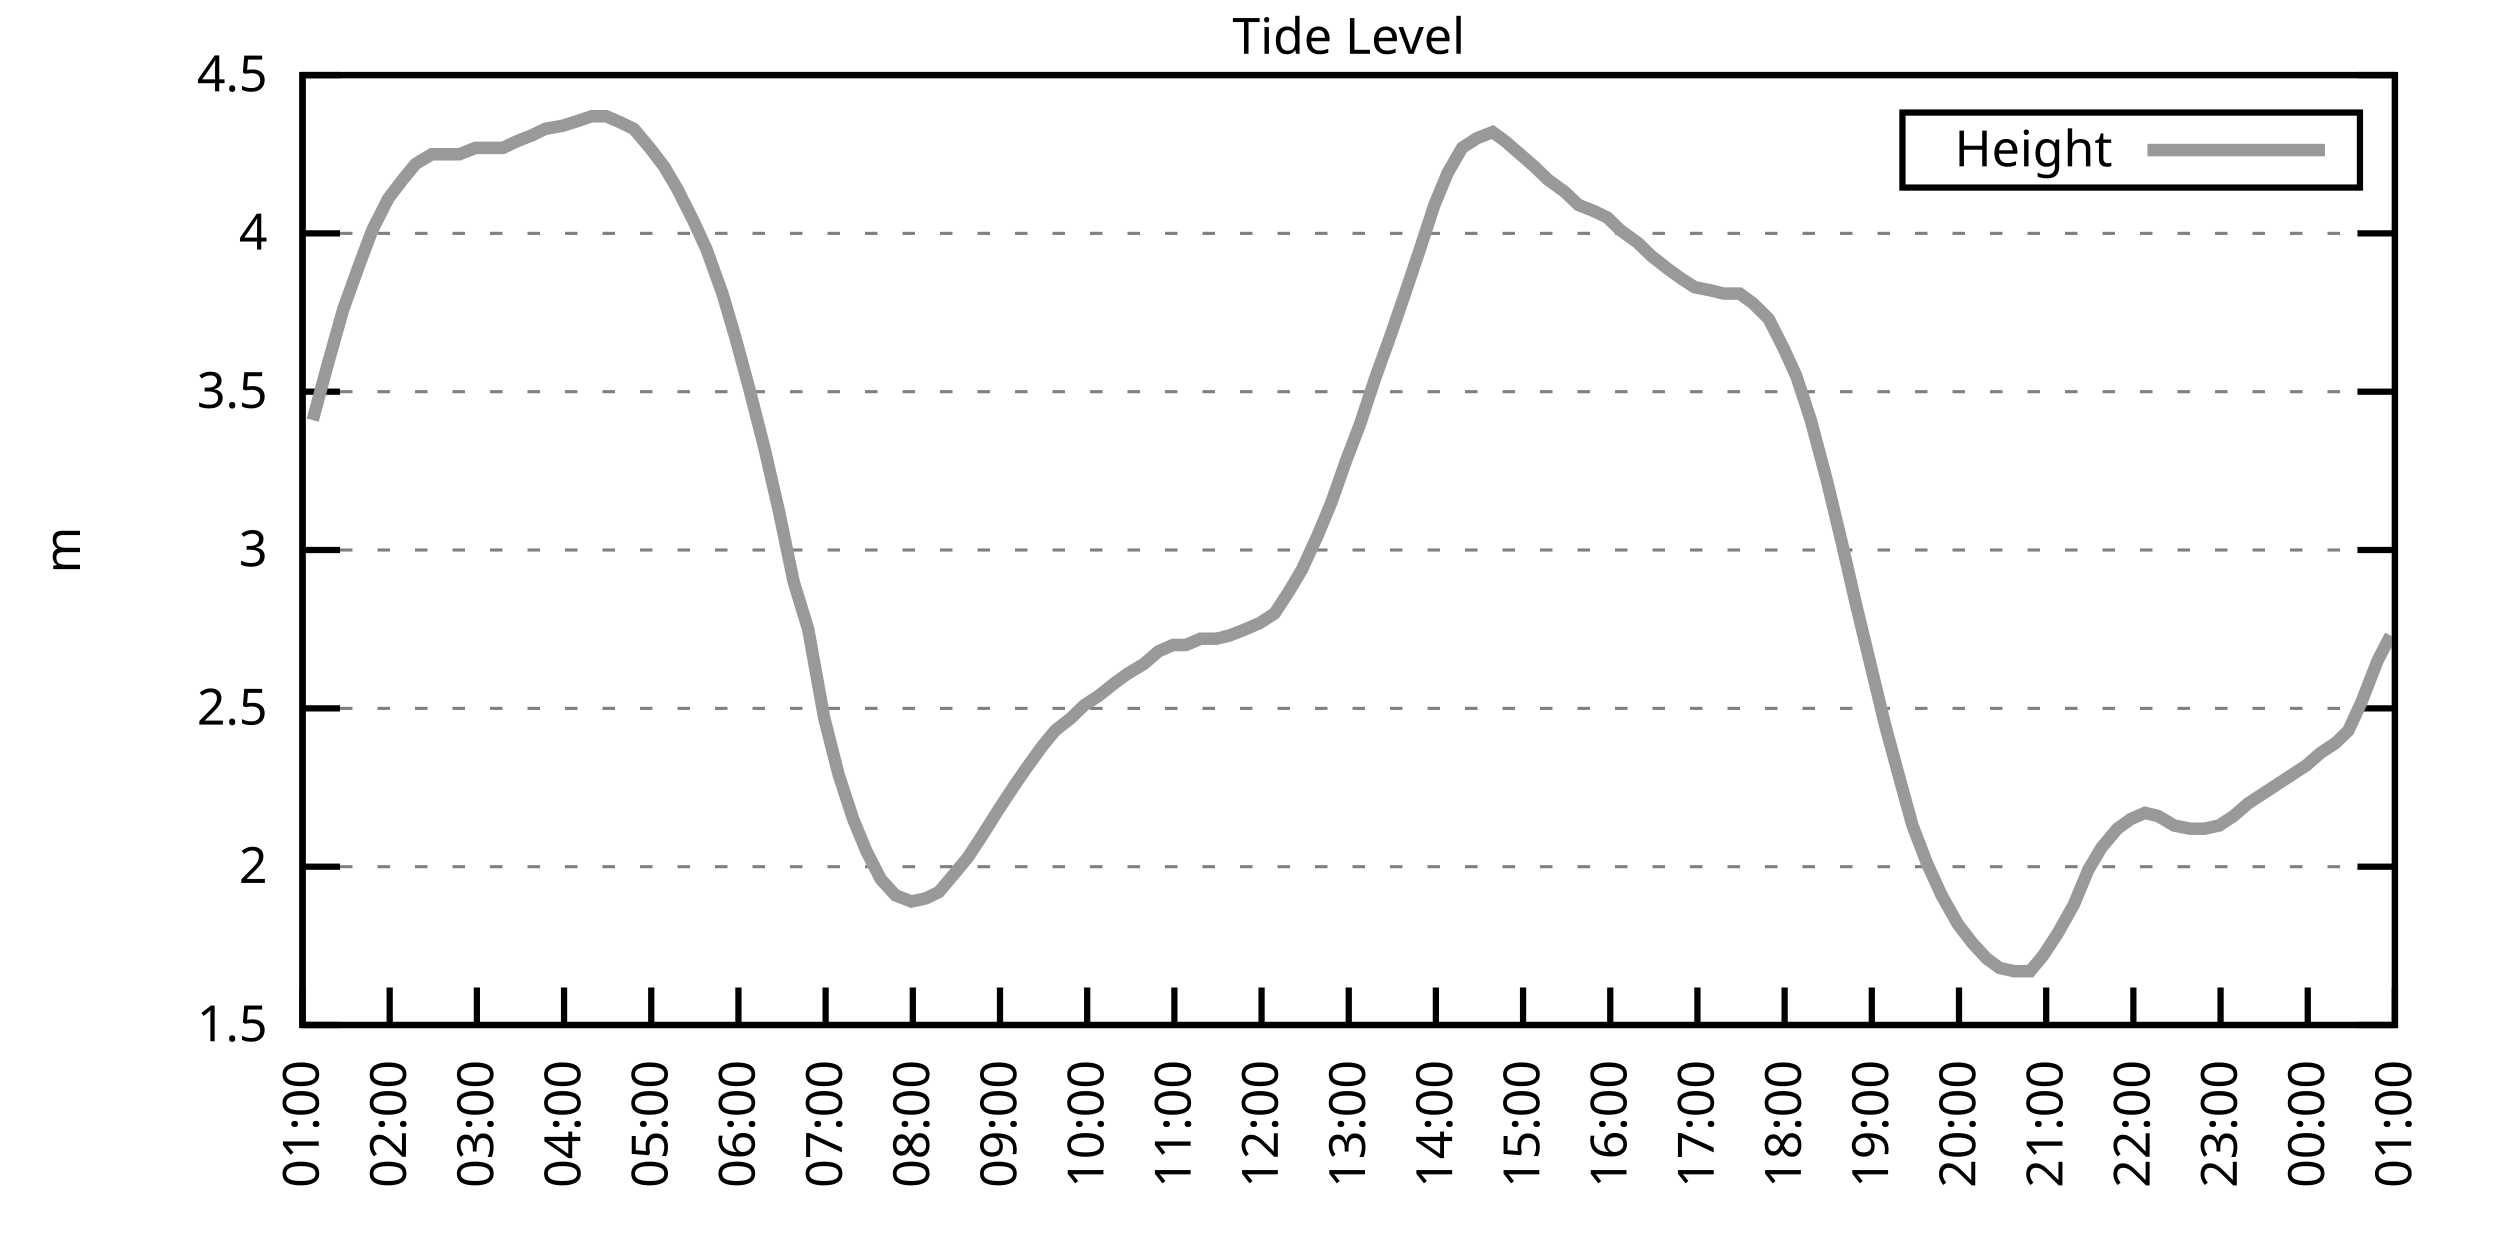
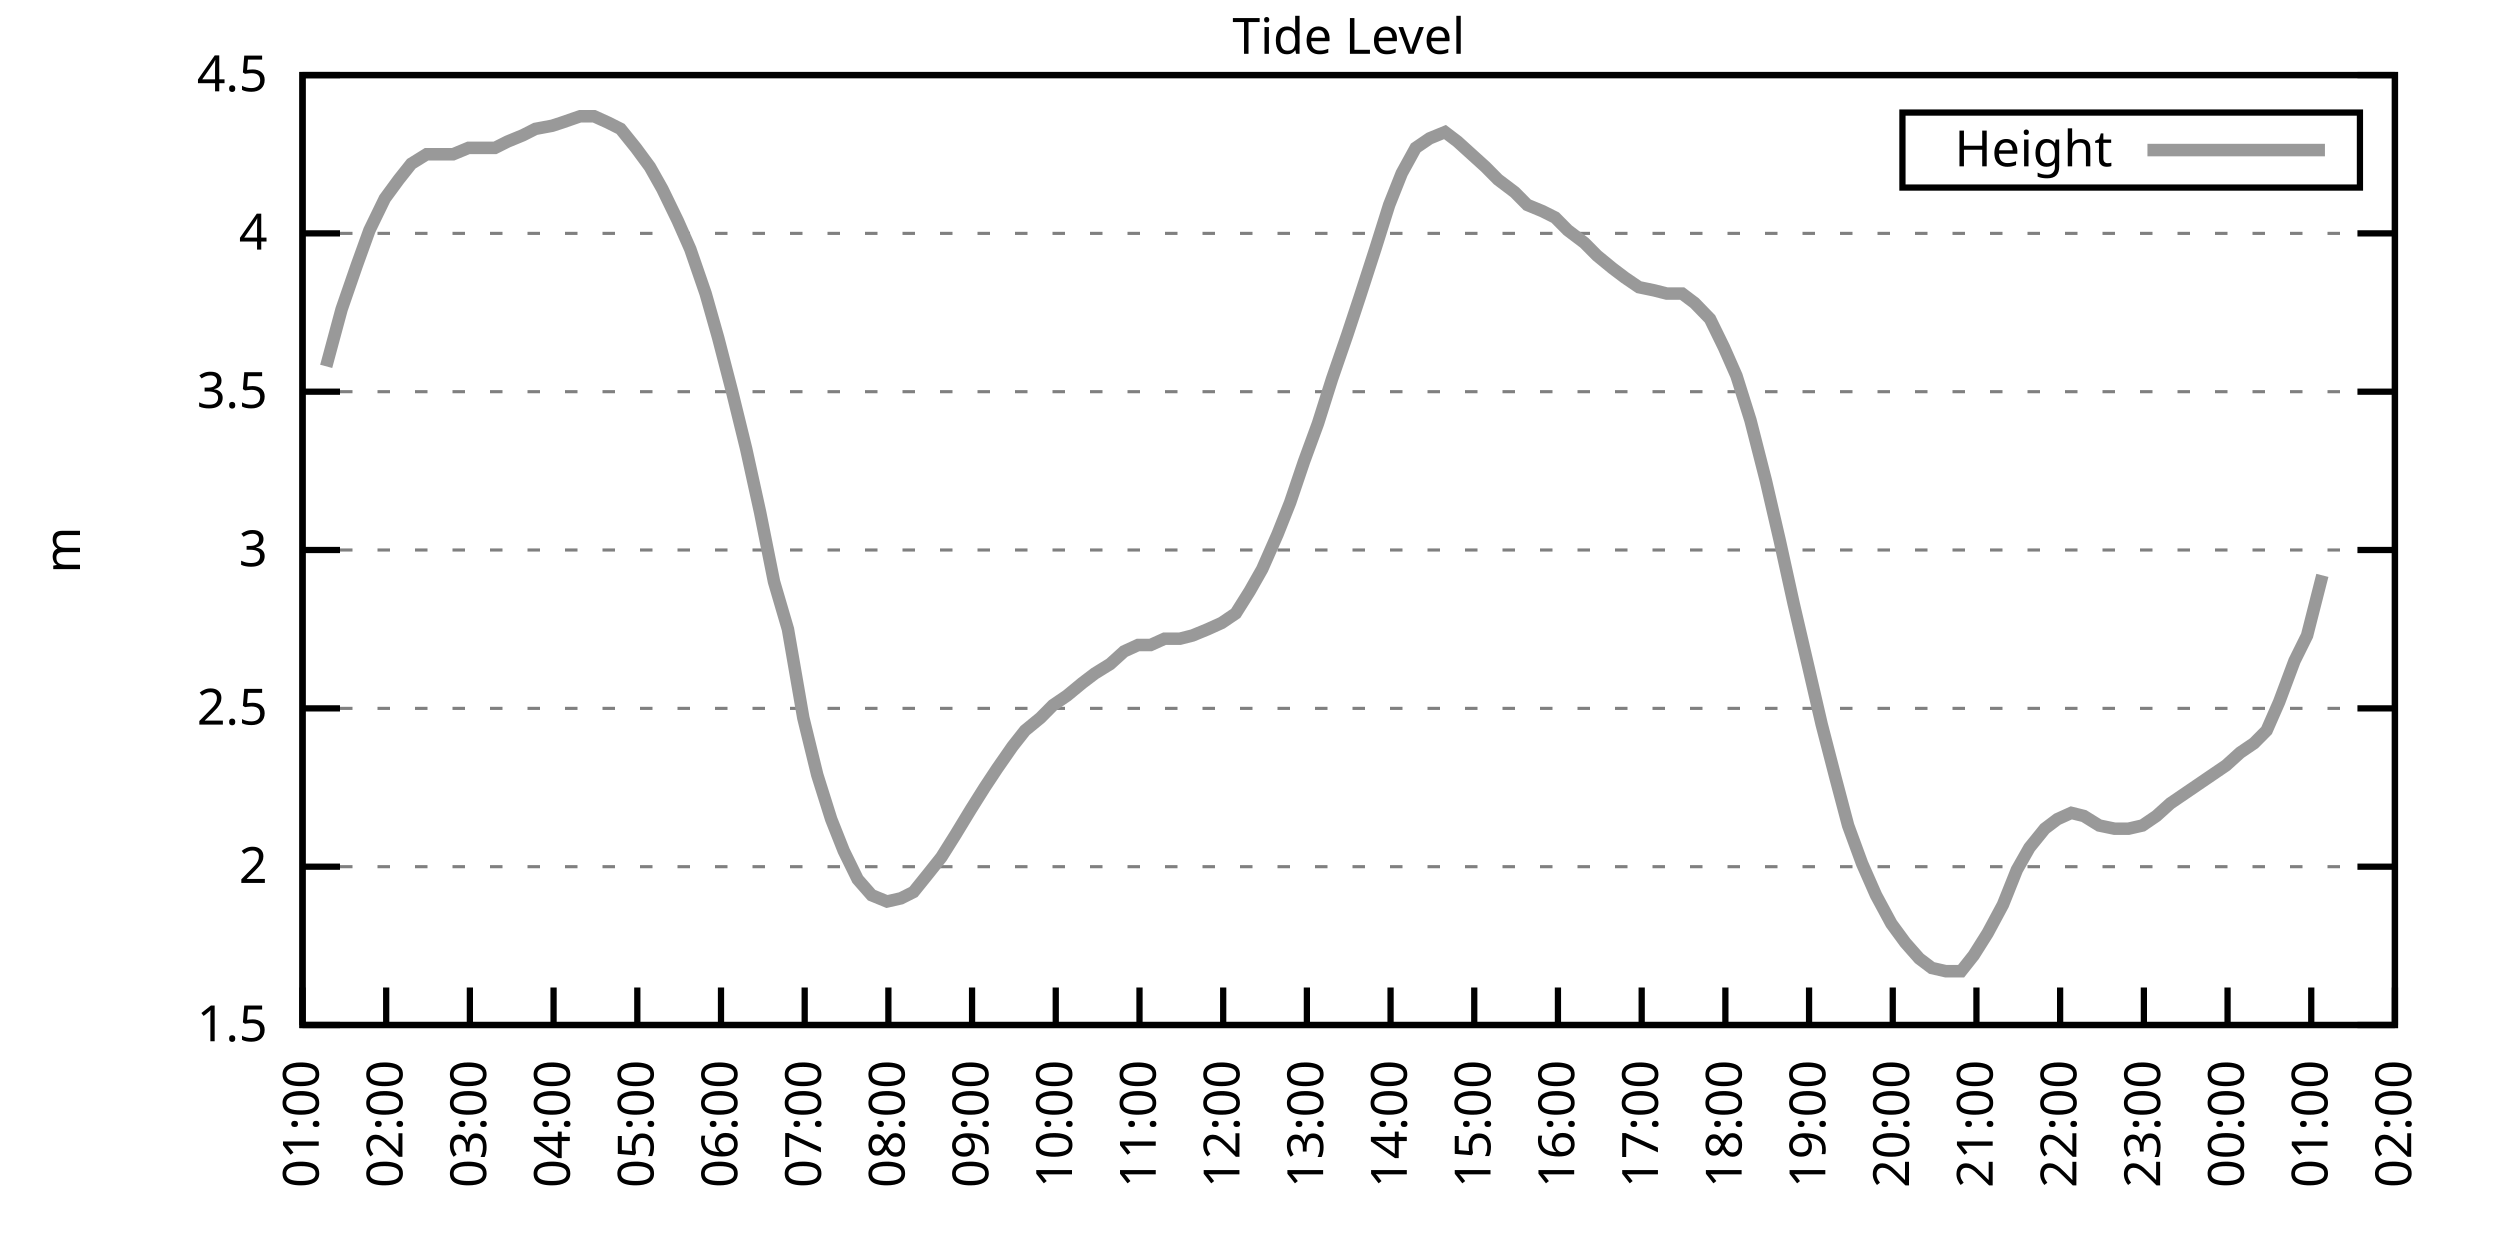
<svg xmlns="http://www.w3.org/2000/svg" xmlns:xlink="http://www.w3.org/1999/xlink" width="400" height="200" viewBox="0 0 400 200">
  <g id="gnuplot_canvas">
    <rect x="0" y="0" width="400" height="200" fill="none" />
    <defs>
      <circle id="gpDot" r="0.5" stroke-width="0.5" stroke="currentColor" />
      <path id="gpPt0" stroke-width="0.333" stroke="currentColor" d="M-1,0 h2 M0,-1 v2" />
      <path id="gpPt1" stroke-width="0.333" stroke="currentColor" d="M-1,-1 L1,1 M1,-1 L-1,1" />
      <path id="gpPt2" stroke-width="0.333" stroke="currentColor" d="M-1,0 L1,0 M0,-1 L0,1 M-1,-1 L1,1 M-1,1 L1,-1" />
      <rect id="gpPt3" stroke-width="0.333" stroke="currentColor" x="-1" y="-1" width="2" height="2" />
      <rect id="gpPt4" stroke-width="0.333" stroke="currentColor" fill="currentColor" x="-1" y="-1" width="2" height="2" />
      <circle id="gpPt5" stroke-width="0.333" stroke="currentColor" cx="0" cy="0" r="1" />
      <use xlink:href="#gpPt5" id="gpPt6" fill="currentColor" stroke="none" />
      <path id="gpPt7" stroke-width="0.333" stroke="currentColor" d="M0,-1.33 L-1.33,0.67 L1.33,0.67 z" />
      <use xlink:href="#gpPt7" id="gpPt8" fill="currentColor" stroke="none" />
      <use xlink:href="#gpPt7" id="gpPt9" stroke="currentColor" transform="rotate(180)" />
      <use xlink:href="#gpPt9" id="gpPt10" fill="currentColor" stroke="none" />
      <use xlink:href="#gpPt3" id="gpPt11" stroke="currentColor" transform="rotate(45)" />
      <use xlink:href="#gpPt11" id="gpPt12" fill="currentColor" stroke="none" />
      <path id="gpPt13" stroke-width="0.333" stroke="currentColor" d="M0,1.330 L1.265,0.411 L0.782,-1.067 L-0.782,-1.076 L-1.265,0.411 z" />
      <use xlink:href="#gpPt13" id="gpPt14" fill="currentColor" stroke="none" />
      <filter id="textbox" filterUnits="objectBoundingBox" x="0" y="0" height="1" width="1">
        <feFlood flood-color="white" flood-opacity="1" result="bgnd" />
        <feComposite in="SourceGraphic" in2="bgnd" operator="atop" />
      </filter>
      <filter id="greybox" filterUnits="objectBoundingBox" x="0" y="0" height="1" width="1">
        <feFlood flood-color="lightgrey" flood-opacity="1" result="grey" />
        <feComposite in="SourceGraphic" in2="grey" operator="atop" />
      </filter>
    </defs>
    <g fill="none" color="white" stroke="currentColor" stroke-width="1.00" stroke-linecap="butt" stroke-linejoin="miter">
</g>
    <g fill="none" color="black" stroke="currentColor" stroke-width="1.00" stroke-linecap="butt" stroke-linejoin="miter">
      <g stroke="none" shape-rendering="crispEdges">
        <polygon fill="rgb(255, 255, 255)" points="48.40,164.00 383.18,164.00 383.18,12.02 48.40,12.02 " />
      </g>
    </g>
    <g fill="none" color="black" stroke="currentColor" stroke-width="1.00" stroke-linecap="butt" stroke-linejoin="miter">
</g>
    <g fill="none" color="black" stroke="black" stroke-width="0.50" stroke-linecap="butt" stroke-linejoin="miter">
</g>
    <g fill="none" color="gray" stroke="currentColor" stroke-width="0.50" stroke-linecap="butt" stroke-linejoin="miter">
      <path stroke="gray" stroke-dasharray="2,4" class="gridline" d="M48.40,164.00 L383.19,164.00  " />
    </g>
    <g fill="none" color="gray" stroke="gray" stroke-width="1.00" stroke-linecap="butt" stroke-linejoin="miter">
</g>
    <g fill="none" color="black" stroke="currentColor" stroke-width="1.00" stroke-linecap="butt" stroke-linejoin="miter">
      <path stroke="black" d="M48.40,164.00 L54.40,164.00 M383.19,164.00 L377.19,164.00  " />
      <g transform="translate(42.80,166.60)" stroke="none" fill="black" font-family="Sans" font-size="8.00" text-anchor="end">
        <text>
          <tspan font-family="Sans"> 1.5</tspan>
        </text>
      </g>
    </g>
    <g fill="none" color="black" stroke="currentColor" stroke-width="1.00" stroke-linecap="butt" stroke-linejoin="miter">
</g>
    <g fill="none" color="black" stroke="black" stroke-width="0.50" stroke-linecap="butt" stroke-linejoin="miter">
</g>
    <g fill="none" color="gray" stroke="currentColor" stroke-width="0.50" stroke-linecap="butt" stroke-linejoin="miter">
      <path stroke="gray" stroke-dasharray="2,4" class="gridline" d="M48.40,138.67 L383.19,138.67  " />
    </g>
    <g fill="none" color="gray" stroke="gray" stroke-width="1.00" stroke-linecap="butt" stroke-linejoin="miter">
</g>
    <g fill="none" color="black" stroke="currentColor" stroke-width="1.00" stroke-linecap="butt" stroke-linejoin="miter">
      <path stroke="black" d="M48.40,138.67 L54.40,138.67 M383.19,138.67 L377.19,138.67  " />
      <g transform="translate(42.80,141.27)" stroke="none" fill="black" font-family="Sans" font-size="8.00" text-anchor="end">
        <text>
          <tspan font-family="Sans"> 2</tspan>
        </text>
      </g>
    </g>
    <g fill="none" color="black" stroke="currentColor" stroke-width="1.00" stroke-linecap="butt" stroke-linejoin="miter">
</g>
    <g fill="none" color="black" stroke="black" stroke-width="0.50" stroke-linecap="butt" stroke-linejoin="miter">
</g>
    <g fill="none" color="gray" stroke="currentColor" stroke-width="0.50" stroke-linecap="butt" stroke-linejoin="miter">
      <path stroke="gray" stroke-dasharray="2,4" class="gridline" d="M48.40,113.34 L383.19,113.34  " />
    </g>
    <g fill="none" color="gray" stroke="gray" stroke-width="1.00" stroke-linecap="butt" stroke-linejoin="miter">
</g>
    <g fill="none" color="black" stroke="currentColor" stroke-width="1.00" stroke-linecap="butt" stroke-linejoin="miter">
      <path stroke="black" d="M48.40,113.34 L54.40,113.34 M383.19,113.34 L377.19,113.34  " />
      <g transform="translate(42.80,115.94)" stroke="none" fill="black" font-family="Sans" font-size="8.00" text-anchor="end">
        <text>
          <tspan font-family="Sans"> 2.5</tspan>
        </text>
      </g>
    </g>
    <g fill="none" color="black" stroke="currentColor" stroke-width="1.00" stroke-linecap="butt" stroke-linejoin="miter">
</g>
    <g fill="none" color="black" stroke="black" stroke-width="0.50" stroke-linecap="butt" stroke-linejoin="miter">
</g>
    <g fill="none" color="gray" stroke="currentColor" stroke-width="0.50" stroke-linecap="butt" stroke-linejoin="miter">
      <path stroke="gray" stroke-dasharray="2,4" class="gridline" d="M48.40,88.00 L383.19,88.00  " />
    </g>
    <g fill="none" color="gray" stroke="gray" stroke-width="1.00" stroke-linecap="butt" stroke-linejoin="miter">
</g>
    <g fill="none" color="black" stroke="currentColor" stroke-width="1.00" stroke-linecap="butt" stroke-linejoin="miter">
      <path stroke="black" d="M48.40,88.00 L54.40,88.00 M383.19,88.00 L377.19,88.00  " />
      <g transform="translate(42.80,90.60)" stroke="none" fill="black" font-family="Sans" font-size="8.00" text-anchor="end">
        <text>
          <tspan font-family="Sans"> 3</tspan>
        </text>
      </g>
    </g>
    <g fill="none" color="black" stroke="currentColor" stroke-width="1.00" stroke-linecap="butt" stroke-linejoin="miter">
</g>
    <g fill="none" color="black" stroke="black" stroke-width="0.50" stroke-linecap="butt" stroke-linejoin="miter">
</g>
    <g fill="none" color="gray" stroke="currentColor" stroke-width="0.50" stroke-linecap="butt" stroke-linejoin="miter">
      <path stroke="gray" stroke-dasharray="2,4" class="gridline" d="M48.40,62.67 L383.19,62.67  " />
    </g>
    <g fill="none" color="gray" stroke="gray" stroke-width="1.00" stroke-linecap="butt" stroke-linejoin="miter">
</g>
    <g fill="none" color="black" stroke="currentColor" stroke-width="1.00" stroke-linecap="butt" stroke-linejoin="miter">
      <path stroke="black" d="M48.40,62.67 L54.40,62.67 M383.19,62.67 L377.19,62.67  " />
      <g transform="translate(42.80,65.27)" stroke="none" fill="black" font-family="Sans" font-size="8.00" text-anchor="end">
        <text>
          <tspan font-family="Sans"> 3.5</tspan>
        </text>
      </g>
    </g>
    <g fill="none" color="black" stroke="currentColor" stroke-width="1.00" stroke-linecap="butt" stroke-linejoin="miter">
</g>
    <g fill="none" color="black" stroke="black" stroke-width="0.50" stroke-linecap="butt" stroke-linejoin="miter">
</g>
    <g fill="none" color="gray" stroke="currentColor" stroke-width="0.50" stroke-linecap="butt" stroke-linejoin="miter">
      <path stroke="gray" stroke-dasharray="2,4" class="gridline" d="M48.40,37.34 L383.19,37.34  " />
    </g>
    <g fill="none" color="gray" stroke="gray" stroke-width="1.00" stroke-linecap="butt" stroke-linejoin="miter">
</g>
    <g fill="none" color="black" stroke="currentColor" stroke-width="1.00" stroke-linecap="butt" stroke-linejoin="miter">
      <path stroke="black" d="M48.40,37.34 L54.40,37.34 M383.19,37.34 L377.19,37.34  " />
      <g transform="translate(42.80,39.94)" stroke="none" fill="black" font-family="Sans" font-size="8.00" text-anchor="end">
        <text>
          <tspan font-family="Sans"> 4</tspan>
        </text>
      </g>
    </g>
    <g fill="none" color="black" stroke="currentColor" stroke-width="1.00" stroke-linecap="butt" stroke-linejoin="miter">
</g>
    <g fill="none" color="black" stroke="black" stroke-width="0.50" stroke-linecap="butt" stroke-linejoin="miter">
</g>
    <g fill="none" color="gray" stroke="currentColor" stroke-width="0.50" stroke-linecap="butt" stroke-linejoin="miter">
      <path stroke="gray" stroke-dasharray="2,4" class="gridline" d="M48.40,12.01 L383.19,12.01  " />
    </g>
    <g fill="none" color="gray" stroke="gray" stroke-width="1.00" stroke-linecap="butt" stroke-linejoin="miter">
</g>
    <g fill="none" color="black" stroke="currentColor" stroke-width="1.00" stroke-linecap="butt" stroke-linejoin="miter">
      <path stroke="black" d="M48.40,12.01 L54.40,12.01 M383.19,12.01 L377.19,12.01  " />
      <g transform="translate(42.80,14.61)" stroke="none" fill="black" font-family="Sans" font-size="8.00" text-anchor="end">
        <text>
          <tspan font-family="Sans"> 4.5</tspan>
        </text>
      </g>
    </g>
    <g fill="none" color="black" stroke="currentColor" stroke-width="1.00" stroke-linecap="butt" stroke-linejoin="miter">
      <path stroke="black" d="M48.40,164.00 L48.40,158.00  " />
      <g transform="translate(51.00,169.60) rotate(270.00)" stroke="none" fill="black" font-family="Sans" font-size="8.00" text-anchor="end">
        <text>
          <tspan font-family="Sans">01:00</tspan>
        </text>
      </g>
    </g>
    <g fill="none" color="black" stroke="currentColor" stroke-width="1.00" stroke-linecap="butt" stroke-linejoin="miter">
-       <path stroke="black" d="M62.35,164.00 L62.35,158.00  " />
-       <g transform="translate(64.95,169.60) rotate(270.00)" stroke="none" fill="black" font-family="Sans" font-size="8.00" text-anchor="end">
+       <path stroke="black" d="M61.79,164.00 L61.79,158.00  " />
+       <g transform="translate(64.39,169.60) rotate(270.00)" stroke="none" fill="black" font-family="Sans" font-size="8.00" text-anchor="end">
        <text>
          <tspan font-family="Sans">02:00</tspan>
        </text>
      </g>
    </g>
    <g fill="none" color="black" stroke="currentColor" stroke-width="1.00" stroke-linecap="butt" stroke-linejoin="miter">
-       <path stroke="black" d="M76.30,164.00 L76.30,158.00  " />
-       <g transform="translate(78.90,169.60) rotate(270.00)" stroke="none" fill="black" font-family="Sans" font-size="8.00" text-anchor="end">
+       <path stroke="black" d="M75.18,164.00 L75.18,158.00  " />
+       <g transform="translate(77.78,169.60) rotate(270.00)" stroke="none" fill="black" font-family="Sans" font-size="8.00" text-anchor="end">
        <text>
          <tspan font-family="Sans">03:00</tspan>
        </text>
      </g>
    </g>
    <g fill="none" color="black" stroke="currentColor" stroke-width="1.00" stroke-linecap="butt" stroke-linejoin="miter">
-       <path stroke="black" d="M90.25,164.00 L90.25,158.00  " />
-       <g transform="translate(92.85,169.60) rotate(270.00)" stroke="none" fill="black" font-family="Sans" font-size="8.00" text-anchor="end">
+       <path stroke="black" d="M88.57,164.00 L88.57,158.00  " />
+       <g transform="translate(91.17,169.60) rotate(270.00)" stroke="none" fill="black" font-family="Sans" font-size="8.00" text-anchor="end">
        <text>
          <tspan font-family="Sans">04:00</tspan>
        </text>
      </g>
    </g>
    <g fill="none" color="black" stroke="currentColor" stroke-width="1.00" stroke-linecap="butt" stroke-linejoin="miter">
-       <path stroke="black" d="M104.20,164.00 L104.20,158.00  " />
-       <g transform="translate(106.80,169.60) rotate(270.00)" stroke="none" fill="black" font-family="Sans" font-size="8.00" text-anchor="end">
+       <path stroke="black" d="M101.97,164.00 L101.97,158.00  " />
+       <g transform="translate(104.57,169.60) rotate(270.00)" stroke="none" fill="black" font-family="Sans" font-size="8.00" text-anchor="end">
        <text>
          <tspan font-family="Sans">05:00</tspan>
        </text>
      </g>
    </g>
    <g fill="none" color="black" stroke="currentColor" stroke-width="1.00" stroke-linecap="butt" stroke-linejoin="miter">
-       <path stroke="black" d="M118.15,164.00 L118.15,158.00  " />
-       <g transform="translate(120.75,169.60) rotate(270.00)" stroke="none" fill="black" font-family="Sans" font-size="8.00" text-anchor="end">
+       <path stroke="black" d="M115.36,164.00 L115.36,158.00  " />
+       <g transform="translate(117.96,169.60) rotate(270.00)" stroke="none" fill="black" font-family="Sans" font-size="8.00" text-anchor="end">
        <text>
          <tspan font-family="Sans">06:00</tspan>
        </text>
      </g>
    </g>
    <g fill="none" color="black" stroke="currentColor" stroke-width="1.00" stroke-linecap="butt" stroke-linejoin="miter">
-       <path stroke="black" d="M132.10,164.00 L132.10,158.00  " />
-       <g transform="translate(134.70,169.60) rotate(270.00)" stroke="none" fill="black" font-family="Sans" font-size="8.00" text-anchor="end">
+       <path stroke="black" d="M128.75,164.00 L128.75,158.00  " />
+       <g transform="translate(131.35,169.60) rotate(270.00)" stroke="none" fill="black" font-family="Sans" font-size="8.00" text-anchor="end">
        <text>
          <tspan font-family="Sans">07:00</tspan>
        </text>
      </g>
    </g>
    <g fill="none" color="black" stroke="currentColor" stroke-width="1.00" stroke-linecap="butt" stroke-linejoin="miter">
-       <path stroke="black" d="M146.05,164.00 L146.05,158.00  " />
-       <g transform="translate(148.65,169.60) rotate(270.00)" stroke="none" fill="black" font-family="Sans" font-size="8.00" text-anchor="end">
+       <path stroke="black" d="M142.14,164.00 L142.14,158.00  " />
+       <g transform="translate(144.74,169.60) rotate(270.00)" stroke="none" fill="black" font-family="Sans" font-size="8.00" text-anchor="end">
        <text>
          <tspan font-family="Sans">08:00</tspan>
        </text>
      </g>
    </g>
    <g fill="none" color="black" stroke="currentColor" stroke-width="1.00" stroke-linecap="butt" stroke-linejoin="miter">
-       <path stroke="black" d="M160.00,164.00 L160.00,158.00  " />
-       <g transform="translate(162.60,169.60) rotate(270.00)" stroke="none" fill="black" font-family="Sans" font-size="8.00" text-anchor="end">
+       <path stroke="black" d="M155.53,164.00 L155.53,158.00  " />
+       <g transform="translate(158.13,169.60) rotate(270.00)" stroke="none" fill="black" font-family="Sans" font-size="8.00" text-anchor="end">
        <text>
          <tspan font-family="Sans">09:00</tspan>
        </text>
      </g>
    </g>
    <g fill="none" color="black" stroke="currentColor" stroke-width="1.00" stroke-linecap="butt" stroke-linejoin="miter">
-       <path stroke="black" d="M173.95,164.00 L173.95,158.00  " />
-       <g transform="translate(176.55,169.60) rotate(270.00)" stroke="none" fill="black" font-family="Sans" font-size="8.00" text-anchor="end">
+       <path stroke="black" d="M168.92,164.00 L168.92,158.00  " />
+       <g transform="translate(171.52,169.60) rotate(270.00)" stroke="none" fill="black" font-family="Sans" font-size="8.00" text-anchor="end">
        <text>
          <tspan font-family="Sans">10:00</tspan>
        </text>
      </g>
    </g>
    <g fill="none" color="black" stroke="currentColor" stroke-width="1.00" stroke-linecap="butt" stroke-linejoin="miter">
-       <path stroke="black" d="M187.90,164.00 L187.90,158.00  " />
-       <g transform="translate(190.50,169.60) rotate(270.00)" stroke="none" fill="black" font-family="Sans" font-size="8.00" text-anchor="end">
+       <path stroke="black" d="M182.32,164.00 L182.32,158.00  " />
+       <g transform="translate(184.92,169.60) rotate(270.00)" stroke="none" fill="black" font-family="Sans" font-size="8.00" text-anchor="end">
        <text>
          <tspan font-family="Sans">11:00</tspan>
        </text>
      </g>
    </g>
    <g fill="none" color="black" stroke="currentColor" stroke-width="1.00" stroke-linecap="butt" stroke-linejoin="miter">
-       <path stroke="black" d="M201.85,164.00 L201.85,158.00  " />
-       <g transform="translate(204.45,169.60) rotate(270.00)" stroke="none" fill="black" font-family="Sans" font-size="8.00" text-anchor="end">
+       <path stroke="black" d="M195.71,164.00 L195.71,158.00  " />
+       <g transform="translate(198.31,169.60) rotate(270.00)" stroke="none" fill="black" font-family="Sans" font-size="8.00" text-anchor="end">
        <text>
          <tspan font-family="Sans">12:00</tspan>
        </text>
      </g>
    </g>
    <g fill="none" color="black" stroke="currentColor" stroke-width="1.00" stroke-linecap="butt" stroke-linejoin="miter">
-       <path stroke="black" d="M215.80,164.00 L215.80,158.00  " />
-       <g transform="translate(218.40,169.60) rotate(270.00)" stroke="none" fill="black" font-family="Sans" font-size="8.00" text-anchor="end">
+       <path stroke="black" d="M209.10,164.00 L209.10,158.00  " />
+       <g transform="translate(211.70,169.60) rotate(270.00)" stroke="none" fill="black" font-family="Sans" font-size="8.00" text-anchor="end">
        <text>
          <tspan font-family="Sans">13:00</tspan>
        </text>
      </g>
    </g>
    <g fill="none" color="black" stroke="currentColor" stroke-width="1.00" stroke-linecap="butt" stroke-linejoin="miter">
-       <path stroke="black" d="M229.74,164.00 L229.74,158.00  " />
-       <g transform="translate(232.34,169.60) rotate(270.00)" stroke="none" fill="black" font-family="Sans" font-size="8.00" text-anchor="end">
+       <path stroke="black" d="M222.49,164.00 L222.49,158.00  " />
+       <g transform="translate(225.09,169.60) rotate(270.00)" stroke="none" fill="black" font-family="Sans" font-size="8.00" text-anchor="end">
        <text>
          <tspan font-family="Sans">14:00</tspan>
        </text>
      </g>
    </g>
    <g fill="none" color="black" stroke="currentColor" stroke-width="1.00" stroke-linecap="butt" stroke-linejoin="miter">
-       <path stroke="black" d="M243.69,164.00 L243.69,158.00  " />
-       <g transform="translate(246.29,169.60) rotate(270.00)" stroke="none" fill="black" font-family="Sans" font-size="8.00" text-anchor="end">
+       <path stroke="black" d="M235.88,164.00 L235.88,158.00  " />
+       <g transform="translate(238.48,169.60) rotate(270.00)" stroke="none" fill="black" font-family="Sans" font-size="8.00" text-anchor="end">
        <text>
          <tspan font-family="Sans">15:00</tspan>
        </text>
      </g>
    </g>
    <g fill="none" color="black" stroke="currentColor" stroke-width="1.00" stroke-linecap="butt" stroke-linejoin="miter">
-       <path stroke="black" d="M257.64,164.00 L257.64,158.00  " />
-       <g transform="translate(260.24,169.60) rotate(270.00)" stroke="none" fill="black" font-family="Sans" font-size="8.00" text-anchor="end">
+       <path stroke="black" d="M249.27,164.00 L249.27,158.00  " />
+       <g transform="translate(251.87,169.60) rotate(270.00)" stroke="none" fill="black" font-family="Sans" font-size="8.00" text-anchor="end">
        <text>
          <tspan font-family="Sans">16:00</tspan>
        </text>
      </g>
    </g>
    <g fill="none" color="black" stroke="currentColor" stroke-width="1.00" stroke-linecap="butt" stroke-linejoin="miter">
-       <path stroke="black" d="M271.59,164.00 L271.59,158.00  " />
-       <g transform="translate(274.19,169.60) rotate(270.00)" stroke="none" fill="black" font-family="Sans" font-size="8.00" text-anchor="end">
+       <path stroke="black" d="M262.67,164.00 L262.67,158.00  " />
+       <g transform="translate(265.27,169.60) rotate(270.00)" stroke="none" fill="black" font-family="Sans" font-size="8.00" text-anchor="end">
        <text>
          <tspan font-family="Sans">17:00</tspan>
        </text>
      </g>
    </g>
    <g fill="none" color="black" stroke="currentColor" stroke-width="1.00" stroke-linecap="butt" stroke-linejoin="miter">
-       <path stroke="black" d="M285.54,164.00 L285.54,158.00  " />
-       <g transform="translate(288.14,169.60) rotate(270.00)" stroke="none" fill="black" font-family="Sans" font-size="8.00" text-anchor="end">
+       <path stroke="black" d="M276.06,164.00 L276.06,158.00  " />
+       <g transform="translate(278.66,169.60) rotate(270.00)" stroke="none" fill="black" font-family="Sans" font-size="8.00" text-anchor="end">
        <text>
          <tspan font-family="Sans">18:00</tspan>
        </text>
      </g>
    </g>
    <g fill="none" color="black" stroke="currentColor" stroke-width="1.00" stroke-linecap="butt" stroke-linejoin="miter">
-       <path stroke="black" d="M299.49,164.00 L299.49,158.00  " />
-       <g transform="translate(302.09,169.60) rotate(270.00)" stroke="none" fill="black" font-family="Sans" font-size="8.00" text-anchor="end">
+       <path stroke="black" d="M289.45,164.00 L289.45,158.00  " />
+       <g transform="translate(292.05,169.60) rotate(270.00)" stroke="none" fill="black" font-family="Sans" font-size="8.00" text-anchor="end">
        <text>
          <tspan font-family="Sans">19:00</tspan>
        </text>
      </g>
    </g>
    <g fill="none" color="black" stroke="currentColor" stroke-width="1.00" stroke-linecap="butt" stroke-linejoin="miter">
-       <path stroke="black" d="M313.44,164.00 L313.44,158.00  " />
-       <g transform="translate(316.04,169.60) rotate(270.00)" stroke="none" fill="black" font-family="Sans" font-size="8.00" text-anchor="end">
+       <path stroke="black" d="M302.84,164.00 L302.84,158.00  " />
+       <g transform="translate(305.44,169.60) rotate(270.00)" stroke="none" fill="black" font-family="Sans" font-size="8.00" text-anchor="end">
        <text>
          <tspan font-family="Sans">20:00</tspan>
        </text>
      </g>
    </g>
    <g fill="none" color="black" stroke="currentColor" stroke-width="1.00" stroke-linecap="butt" stroke-linejoin="miter">
-       <path stroke="black" d="M327.39,164.00 L327.39,158.00  " />
-       <g transform="translate(329.99,169.60) rotate(270.00)" stroke="none" fill="black" font-family="Sans" font-size="8.00" text-anchor="end">
+       <path stroke="black" d="M316.23,164.00 L316.23,158.00  " />
+       <g transform="translate(318.83,169.60) rotate(270.00)" stroke="none" fill="black" font-family="Sans" font-size="8.00" text-anchor="end">
        <text>
          <tspan font-family="Sans">21:00</tspan>
        </text>
      </g>
    </g>
    <g fill="none" color="black" stroke="currentColor" stroke-width="1.00" stroke-linecap="butt" stroke-linejoin="miter">
-       <path stroke="black" d="M341.34,164.00 L341.34,158.00  " />
-       <g transform="translate(343.94,169.60) rotate(270.00)" stroke="none" fill="black" font-family="Sans" font-size="8.00" text-anchor="end">
+       <path stroke="black" d="M329.62,164.00 L329.62,158.00  " />
+       <g transform="translate(332.22,169.60) rotate(270.00)" stroke="none" fill="black" font-family="Sans" font-size="8.00" text-anchor="end">
        <text>
          <tspan font-family="Sans">22:00</tspan>
        </text>
      </g>
    </g>
    <g fill="none" color="black" stroke="currentColor" stroke-width="1.00" stroke-linecap="butt" stroke-linejoin="miter">
-       <path stroke="black" d="M355.29,164.00 L355.29,158.00  " />
-       <g transform="translate(357.89,169.60) rotate(270.00)" stroke="none" fill="black" font-family="Sans" font-size="8.00" text-anchor="end">
+       <path stroke="black" d="M343.02,164.00 L343.02,158.00  " />
+       <g transform="translate(345.62,169.60) rotate(270.00)" stroke="none" fill="black" font-family="Sans" font-size="8.00" text-anchor="end">
        <text>
          <tspan font-family="Sans">23:00</tspan>
        </text>
      </g>
    </g>
    <g fill="none" color="black" stroke="currentColor" stroke-width="1.00" stroke-linecap="butt" stroke-linejoin="miter">
-       <path stroke="black" d="M369.24,164.00 L369.24,158.00  " />
-       <g transform="translate(371.84,169.60) rotate(270.00)" stroke="none" fill="black" font-family="Sans" font-size="8.00" text-anchor="end">
+       <path stroke="black" d="M356.41,164.00 L356.41,158.00  " />
+       <g transform="translate(359.01,169.60) rotate(270.00)" stroke="none" fill="black" font-family="Sans" font-size="8.00" text-anchor="end">
        <text>
          <tspan font-family="Sans">00:00</tspan>
+         </text>
+       </g>
+     </g>
+     <g fill="none" color="black" stroke="currentColor" stroke-width="1.00" stroke-linecap="butt" stroke-linejoin="miter">
+       <path stroke="black" d="M369.80,164.00 L369.80,158.00  " />
+       <g transform="translate(372.40,169.60) rotate(270.00)" stroke="none" fill="black" font-family="Sans" font-size="8.00" text-anchor="end">
+         <text>
+           <tspan font-family="Sans">01:00</tspan>
        </text>
      </g>
    </g>
    <g fill="none" color="black" stroke="currentColor" stroke-width="1.00" stroke-linecap="butt" stroke-linejoin="miter">
      <path stroke="black" d="M383.19,164.00 L383.19,158.00  " />
      <g transform="translate(385.79,169.60) rotate(270.00)" stroke="none" fill="black" font-family="Sans" font-size="8.00" text-anchor="end">
        <text>
-           <tspan font-family="Sans">01:00</tspan>
+           <tspan font-family="Sans">02:00</tspan>
        </text>
      </g>
    </g>
    <g fill="none" color="black" stroke="currentColor" stroke-width="1.00" stroke-linecap="butt" stroke-linejoin="miter">
</g>
    <g fill="none" color="black" stroke="currentColor" stroke-width="1.00" stroke-linecap="butt" stroke-linejoin="miter">
      <path stroke="black" d="M48.40,12.01 L48.40,164.00 L383.19,164.00 L383.19,12.01 L48.40,12.01 Z  " />
    </g>
    <g fill="none" color="black" stroke="currentColor" stroke-width="1.00" stroke-linecap="butt" stroke-linejoin="miter">
</g>
    <g fill="none" color="black" stroke="currentColor" stroke-width="1.00" stroke-linecap="butt" stroke-linejoin="miter">
      <path stroke="black" d="M304.39,30.01 L304.39,18.01 L377.59,18.01 L377.59,30.01 L304.39,30.01 Z  " />
    </g>
    <g id="Tide_level_plot_1">
      <g fill="none" color="white" stroke="black" stroke-width="2.00" stroke-linecap="butt" stroke-linejoin="miter">
</g>
      <g fill="none" color="black" stroke="currentColor" stroke-width="2.00" stroke-linecap="butt" stroke-linejoin="miter">
        <g transform="translate(337.99,26.61)" stroke="none" fill="black" font-family="Sans" font-size="8.00" text-anchor="end">
          <text>
            <tspan font-family="Sans">Height</tspan>
          </text>
        </g>
      </g>
      <g fill="none" color="black" stroke="currentColor" stroke-width="2.00" stroke-linecap="butt" stroke-linejoin="miter">
-         <path stroke="rgb(153, 153, 153)" d="M343.59,24.01 L371.99,24.01 M50.03,67.23 L52.35,58.62 L54.91,49.50 L57.47,42.41 L59.56,36.84 L62.12,31.77   L64.44,28.73 L66.53,26.20 L69.09,24.68 L71.18,24.68 L73.51,24.68 L76.07,23.66 L77.46,23.66 L80.48,23.66   L82.58,22.65 L85.13,21.64 L87.23,20.62 L90.02,20.12 L91.64,19.61 L94.67,18.60 L96.99,18.60 L99.32,19.61   L101.41,20.62 L103.97,23.66 L106.29,26.70 L108.38,30.25 L110.94,35.32 L113.03,39.87 L115.59,46.97 L117.68,54.06   L120.01,62.67 L122.33,71.79 L124.66,81.93 L126.98,93.07 L129.31,100.67 L131.87,114.86 L134.19,123.98 L136.51,131.07   L138.61,136.14 L140.93,140.69 L143.26,143.23 L145.81,144.24 L148.14,143.73 L150.23,142.72 L152.79,139.68 L154.88,137.15   L157.21,133.60 L159.76,129.55 L162.09,126.00 L164.18,122.96 L166.74,119.42 L168.83,116.88 L171.39,114.86 L173.48,112.83   L175.81,111.31 L178.36,109.28 L180.46,107.76 L183.01,106.24 L185.34,104.22 L187.66,103.20 L189.76,103.20 L192.08,102.19   L194.64,102.19 L196.73,101.68 L199.29,100.67 L201.61,99.66 L203.94,98.14 L206.26,94.59 L208.36,91.04 L210.91,85.47   L213.01,80.41 L215.33,73.82 L217.65,67.74 L219.98,60.65 L222.54,53.55 L224.63,47.47 L227.19,39.87 L229.51,32.78   L231.60,27.72 L233.93,23.66 L236.25,22.14 L238.81,21.13 L240.90,22.65 L243.23,24.68 L245.55,26.70 L247.65,28.73   L250.44,30.76 L252.53,32.78 L255.09,33.80 L257.18,34.81 L259.27,36.84 L262.06,38.86 L264.15,40.89 L266.71,42.91   L268.80,44.43 L271.13,45.95 L273.69,46.46 L275.78,46.97 L278.34,46.97 L280.43,48.49 L282.99,51.02 L285.31,55.58   L287.40,60.14 L289.73,67.23 L292.29,76.86 L294.61,86.49 L296.94,96.62 L299.26,106.24 L301.58,115.87 L303.91,124.48   L306.00,132.08 L308.33,138.16 L310.65,143.23 L313.21,147.79 L315.53,150.83 L317.86,153.36 L319.95,154.88 L322.28,155.39   L324.83,155.39 L326.93,152.85 L329.25,149.31 L331.81,144.75 L334.13,139.17 L336.23,135.63 L338.78,132.59 L340.88,131.07   L343.20,130.06 L345.29,130.56 L347.85,132.08 L350.41,132.59 L352.73,132.59 L355.06,132.08 L357.38,130.56 L359.71,128.54   L362.03,127.02 L364.36,125.50 L366.68,123.98 L369.01,122.46 L371.33,120.43 L373.66,118.91 L375.75,116.88 L377.84,112.32   L380.40,105.74 L382.49,101.68  " />
+         <path stroke="rgb(153, 153, 153)" d="M343.59,24.01 L371.99,24.01 M52.19,58.62 L54.65,49.50 L57.10,42.41 L59.11,36.84 L61.57,31.77 L63.80,28.73   L65.81,26.20 L68.26,24.68 L70.27,24.68 L72.50,24.68 L74.96,23.66 L76.30,23.66 L79.20,23.66 L81.21,22.65   L83.66,21.64 L85.67,20.62 L88.35,20.12 L89.91,19.61 L92.82,18.60 L95.05,18.60 L97.28,19.61 L99.29,20.62   L101.74,23.66 L103.98,26.70 L105.98,30.25 L108.44,35.32 L110.45,39.87 L112.90,46.97 L114.91,54.06 L117.14,62.67   L119.38,71.79 L121.61,81.93 L123.84,93.07 L126.07,100.67 L128.53,114.86 L130.76,123.98 L132.99,131.07 L135.00,136.14   L137.23,140.69 L139.46,143.23 L141.92,144.24 L144.15,143.73 L146.16,142.72 L148.61,139.68 L150.62,137.15 L152.85,133.60   L155.31,129.55 L157.54,126.00 L159.55,122.96 L162.01,119.42 L164.01,116.88 L166.47,114.86 L168.48,112.83 L170.71,111.31   L173.17,109.28 L175.17,107.76 L177.63,106.24 L179.86,104.22 L182.09,103.20 L184.10,103.20 L186.33,102.19 L188.79,102.19   L190.80,101.68 L193.25,100.67 L195.48,99.66 L197.72,98.14 L199.95,94.59 L201.96,91.04 L204.41,85.47 L206.42,80.41   L208.65,73.82 L210.88,67.74 L213.12,60.65 L215.57,53.55 L217.58,47.47 L220.04,39.87 L222.27,32.78 L224.28,27.72   L226.51,23.66 L228.74,22.14 L231.20,21.13 L233.20,22.65 L235.44,24.68 L237.67,26.70 L239.68,28.73 L242.36,30.76   L244.36,32.78 L246.82,33.80 L248.83,34.81 L250.84,36.84 L253.51,38.86 L255.52,40.89 L257.98,42.91 L259.99,44.43   L262.22,45.95 L264.67,46.46 L266.68,46.97 L269.14,46.97 L271.15,48.49 L273.60,51.02 L275.83,55.58 L277.84,60.14   L280.07,67.23 L282.53,76.86 L284.76,86.49 L286.99,96.62 L289.23,106.24 L291.46,115.87 L293.69,124.48 L295.70,132.08   L297.93,138.16 L300.16,143.23 L302.62,147.79 L304.85,150.83 L307.08,153.36 L309.09,154.88 L311.32,155.39 L313.78,155.39   L315.79,152.85 L318.02,149.31 L320.47,144.75 L322.70,139.17 L324.71,135.63 L327.17,132.59 L329.18,131.07 L331.41,130.06   L333.42,130.56 L335.87,132.08 L338.33,132.59 L340.56,132.59 L342.79,132.08 L345.02,130.56 L347.26,128.54 L349.49,127.02   L351.72,125.50 L353.95,123.98 L356.18,122.46 L358.42,120.43 L360.65,118.91 L362.66,116.88 L364.66,112.32 L367.12,105.74   L369.13,101.68 L371.58,92.06  " />
      </g>
    </g>
    <g fill="none" color="black" stroke="currentColor" stroke-width="2.00" stroke-linecap="butt" stroke-linejoin="miter">
</g>
    <g fill="none" color="black" stroke="black" stroke-width="1.00" stroke-linecap="butt" stroke-linejoin="miter">
</g>
    <g fill="none" color="black" stroke="currentColor" stroke-width="1.00" stroke-linecap="butt" stroke-linejoin="miter">
      <path stroke="black" d="M48.40,12.01 L48.40,164.00 L383.19,164.00 L383.19,12.01 L48.40,12.01 Z  " />
      <g transform="translate(12.80,88.01) rotate(270.00)" stroke="none" fill="black" font-family="Sans" font-size="8.00" text-anchor="middle">
        <text>
          <tspan font-family="Sans">m</tspan>
        </text>
      </g>
    </g>
    <g fill="none" color="black" stroke="currentColor" stroke-width="1.00" stroke-linecap="butt" stroke-linejoin="miter">
</g>
    <g fill="none" color="black" stroke="currentColor" stroke-width="1.00" stroke-linecap="butt" stroke-linejoin="miter">
      <g transform="translate(215.79,8.61)" stroke="none" fill="black" font-family="Sans" font-size="8.00" text-anchor="middle">
        <text>
          <tspan font-family="Sans">Tide Level</tspan>
        </text>
      </g>
    </g>
    <g fill="none" color="black" stroke="currentColor" stroke-width="1.00" stroke-linecap="butt" stroke-linejoin="miter">
</g>
  </g>
</svg>
